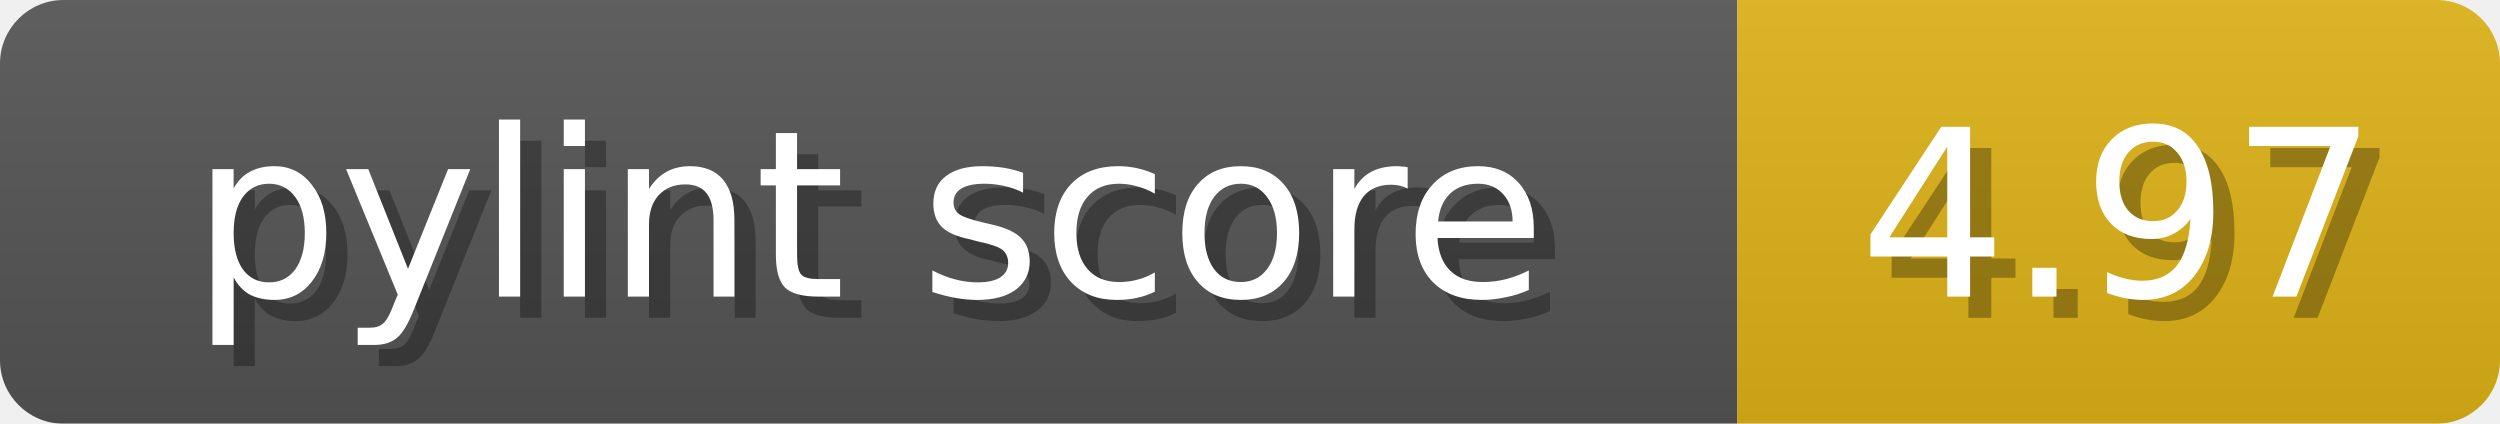
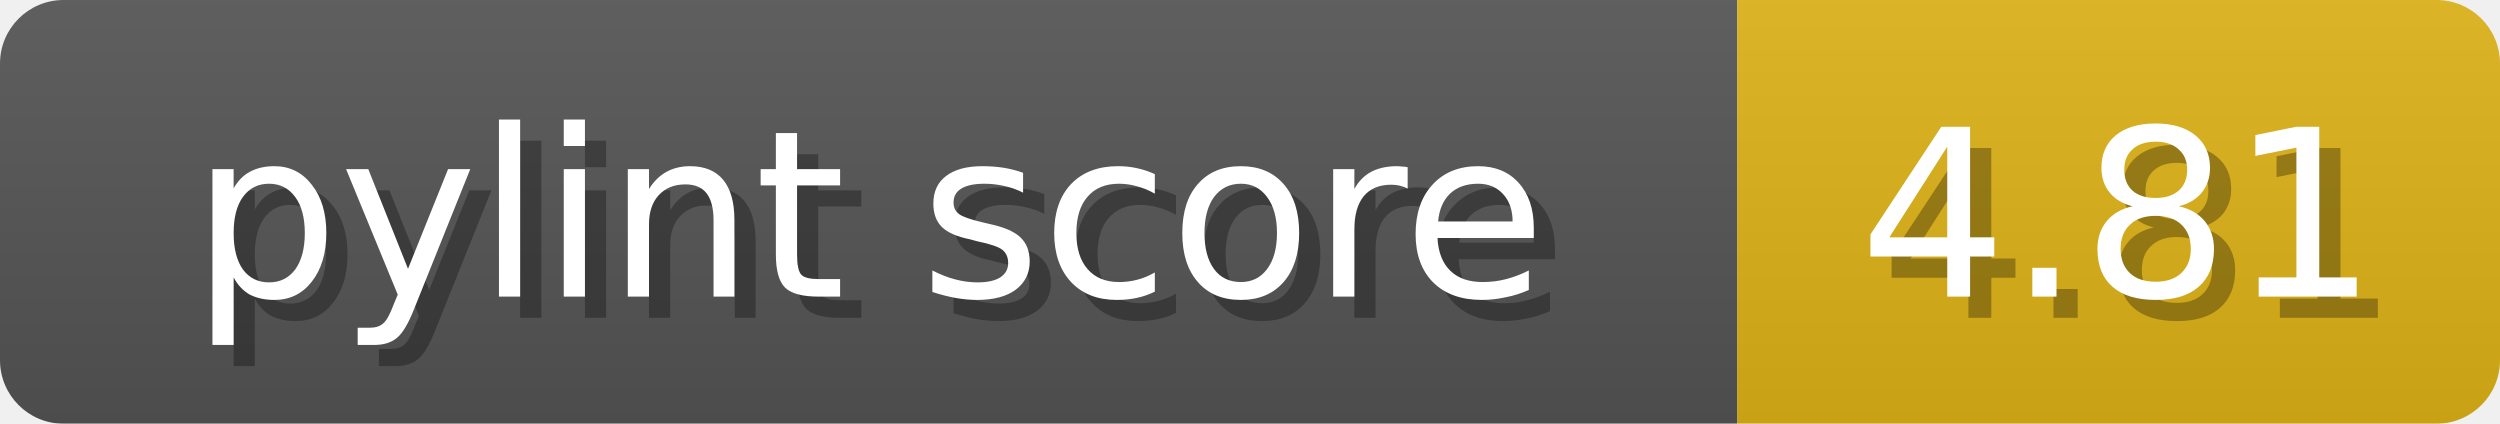
<svg xmlns="http://www.w3.org/2000/svg" width="118" height="20">
  <linearGradient id="b" x2="0" y2="100%">
    <stop offset="0" stop-color="#bbb" stop-opacity=".1" />
    <stop offset="1" stop-opacity=".1" />
  </linearGradient>
  <mask id="anybadge_1">
    <rect width="118" height="20" rx="3" fill="#fff" />
  </mask>
  <g mask="url(#anybadge_1)">
    <path fill="#555" d="M0 0h82v20H0z" />
    <path fill="#dfb317" d="M82 0h36v20H82z" />
    <path fill="url(#b)" d="M0 0h118v20H0z" />
  </g>
  <g fill="#fff" text-anchor="middle" font-family="DejaVu Sans,Verdana,Geneva,sans-serif" font-size="11">
    <text x="42.0" y="15" fill="#010101" fill-opacity=".3">pylint score</text>
    <text x="41.0" y="14">pylint score</text>
  </g>
  <g fill="#fff" text-anchor="middle" font-family="DejaVu Sans,Verdana,Geneva,sans-serif" font-size="11">
-     <text x="101.0" y="15" fill="#010101" fill-opacity=".3">4.97</text>
-     <text x="100.0" y="14">4.97</text>
+     <text x="101.0" y="15" fill="#010101" fill-opacity=".3">4.81</text>
+     <text x="100.0" y="14">4.81</text>
  </g>
</svg>
